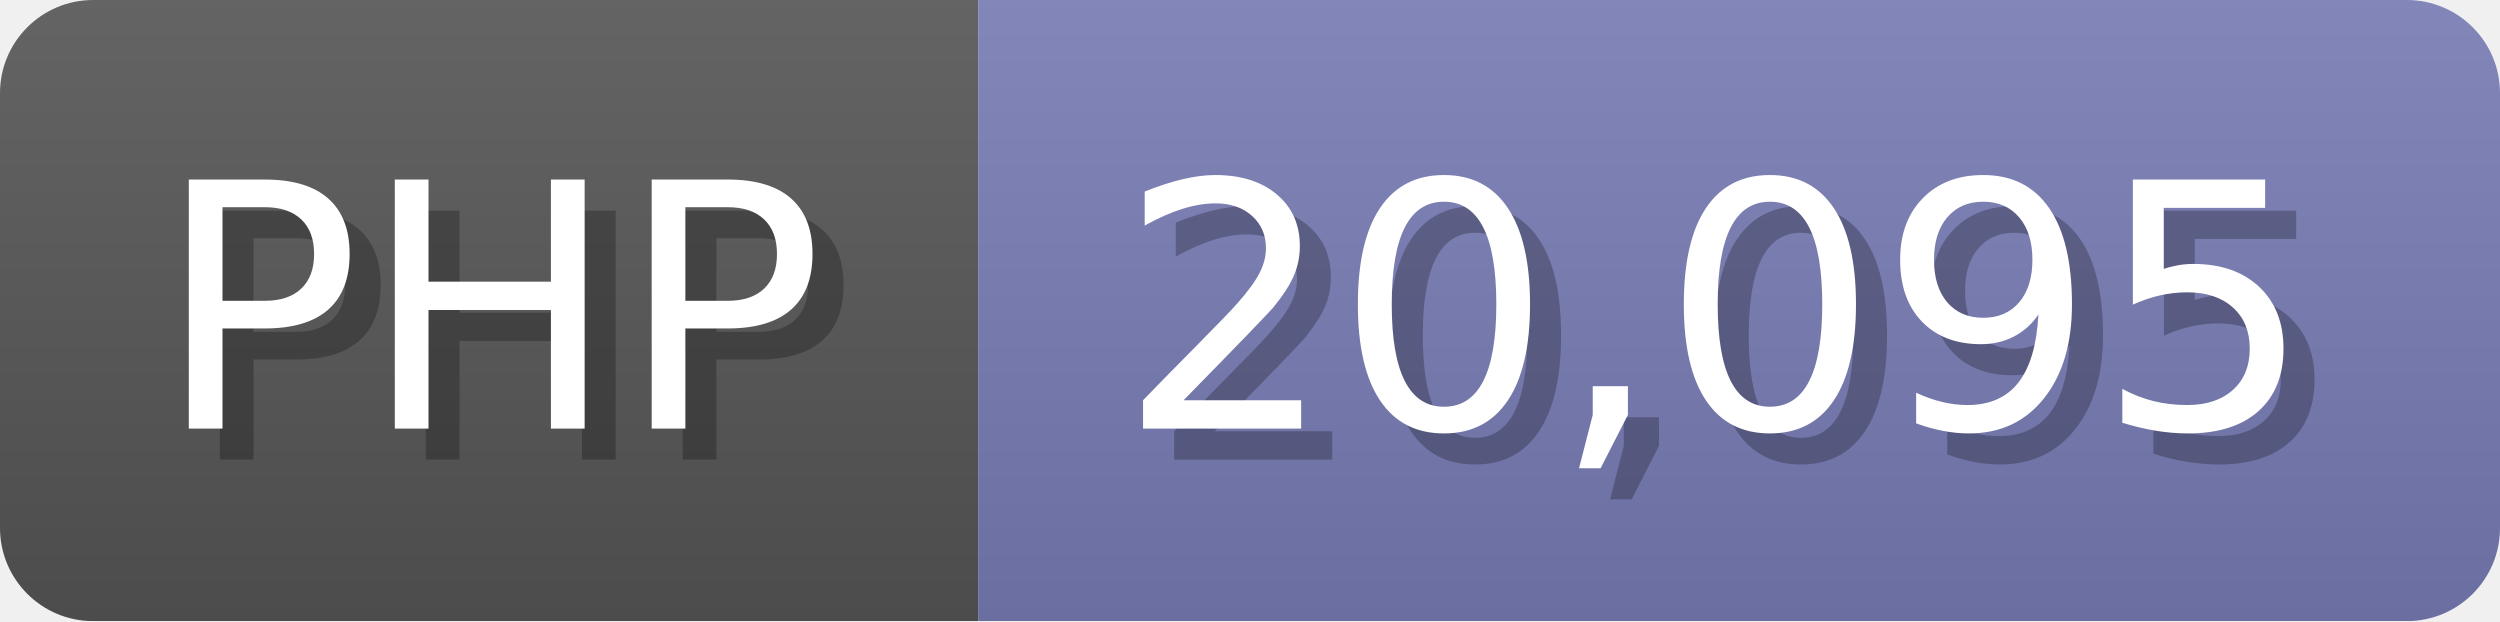
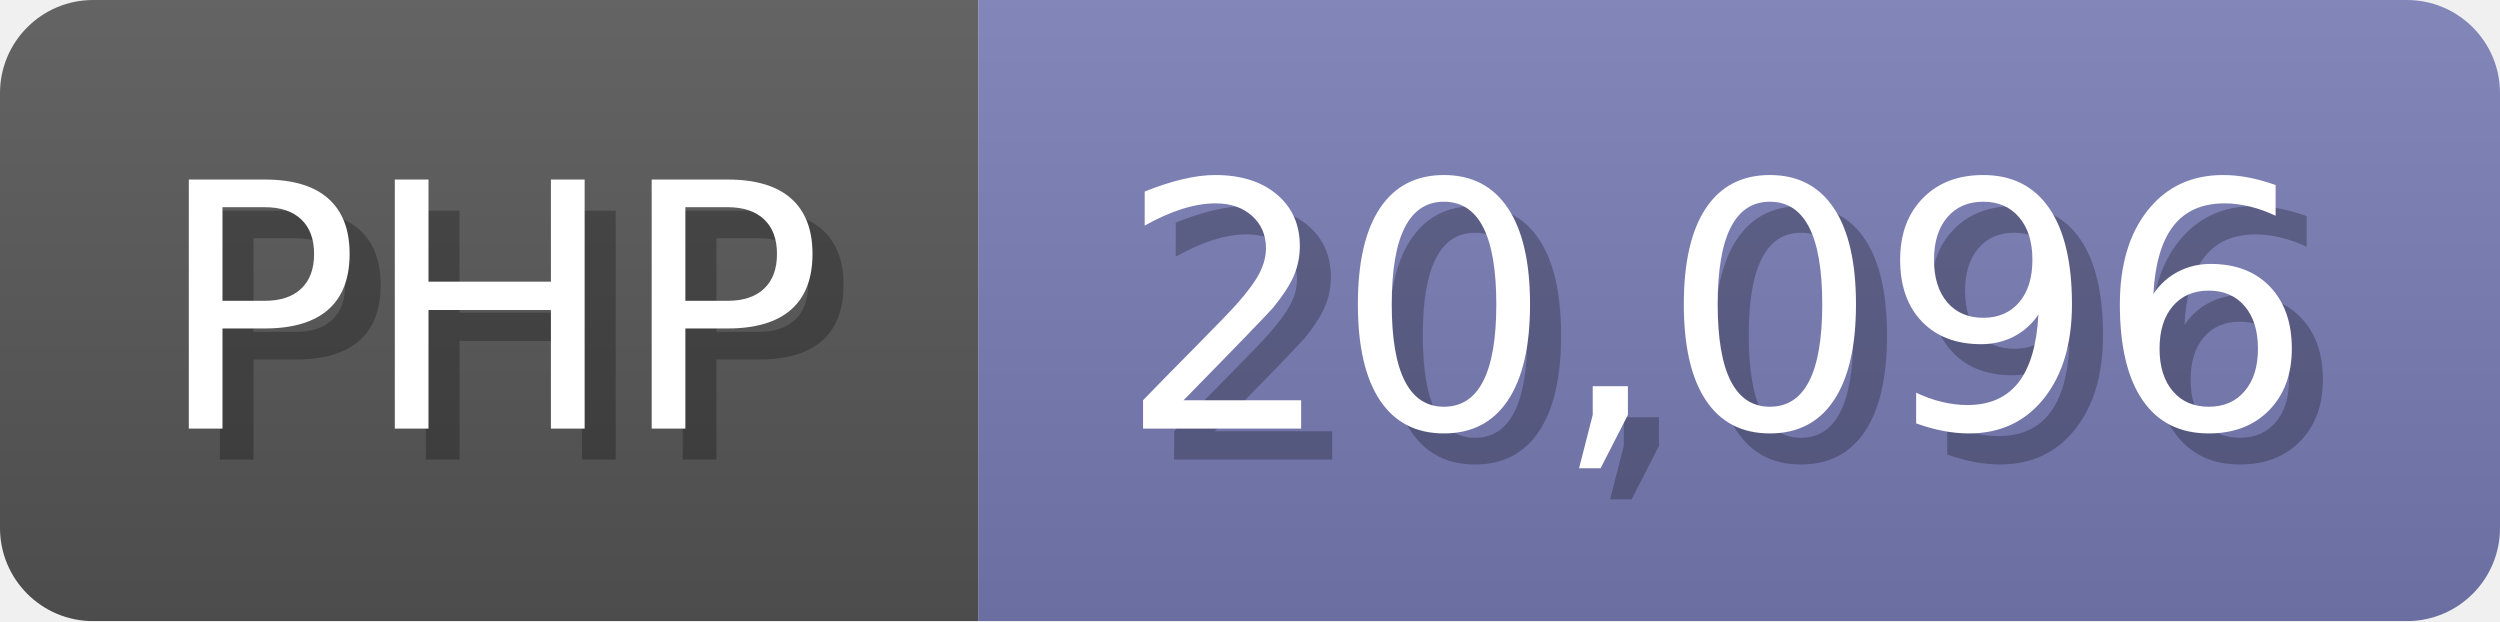
<svg xmlns="http://www.w3.org/2000/svg" width="80.5" height="20" viewBox="0 0 805 200">
  <linearGradient id="a" x2="0" y2="100%">
    <stop offset="0" stop-opacity=".1" stop-color="#EEE" />
    <stop offset="1" stop-opacity=".1" />
  </linearGradient>
  <mask id="m">
    <rect width="805" height="200" rx="30" fill="#FFF" />
  </mask>
  <g mask="url(#m)">
    <rect width="315" height="200" fill="#555" />
    <rect width="490" height="200" fill="#777bb3" x="315" />
    <rect width="805" height="200" fill="url(#a)" />
  </g>
  <g fill="#fff" text-anchor="start" font-family="Verdana,DejaVu Sans,sans-serif" font-size="110">
    <text x="60" y="148" textLength="215" fill="#000" opacity="0.25">PHP</text>
    <text x="50" y="138" textLength="215">PHP</text>
-     <text x="370" y="148" textLength="390" fill="#000" opacity="0.25">20,095</text>
-     <text x="360" y="138" textLength="390">20,095</text>
+     <text x="370" y="148" textLength="390" fill="#000" opacity="0.25">20,096</text>
+     <text x="360" y="138" textLength="390">20,096</text>
  </g>
</svg>
